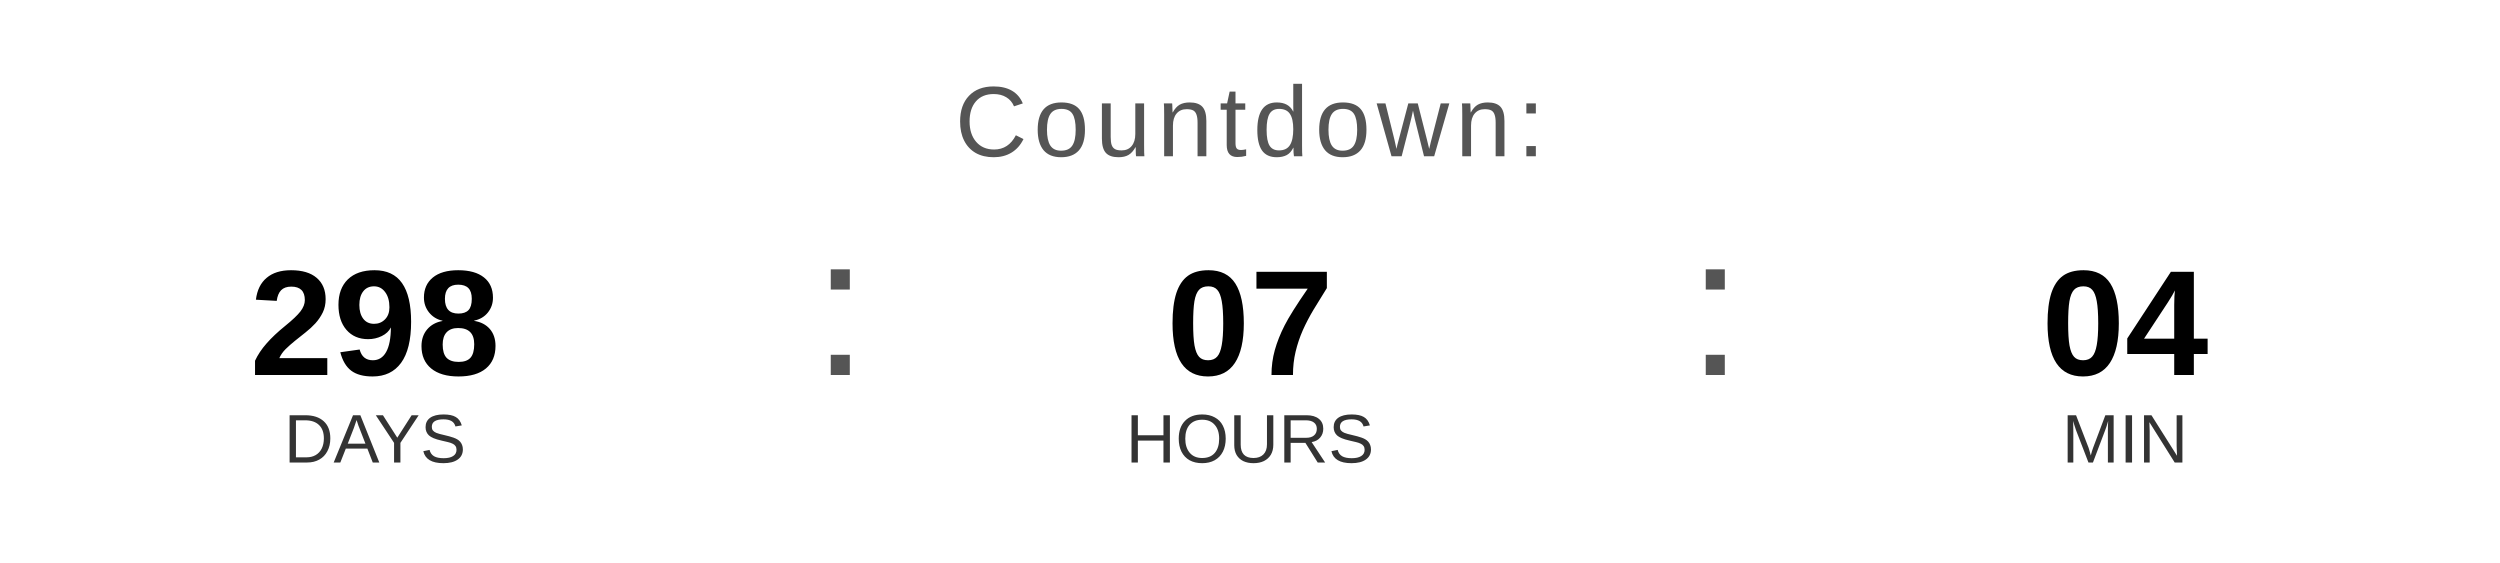
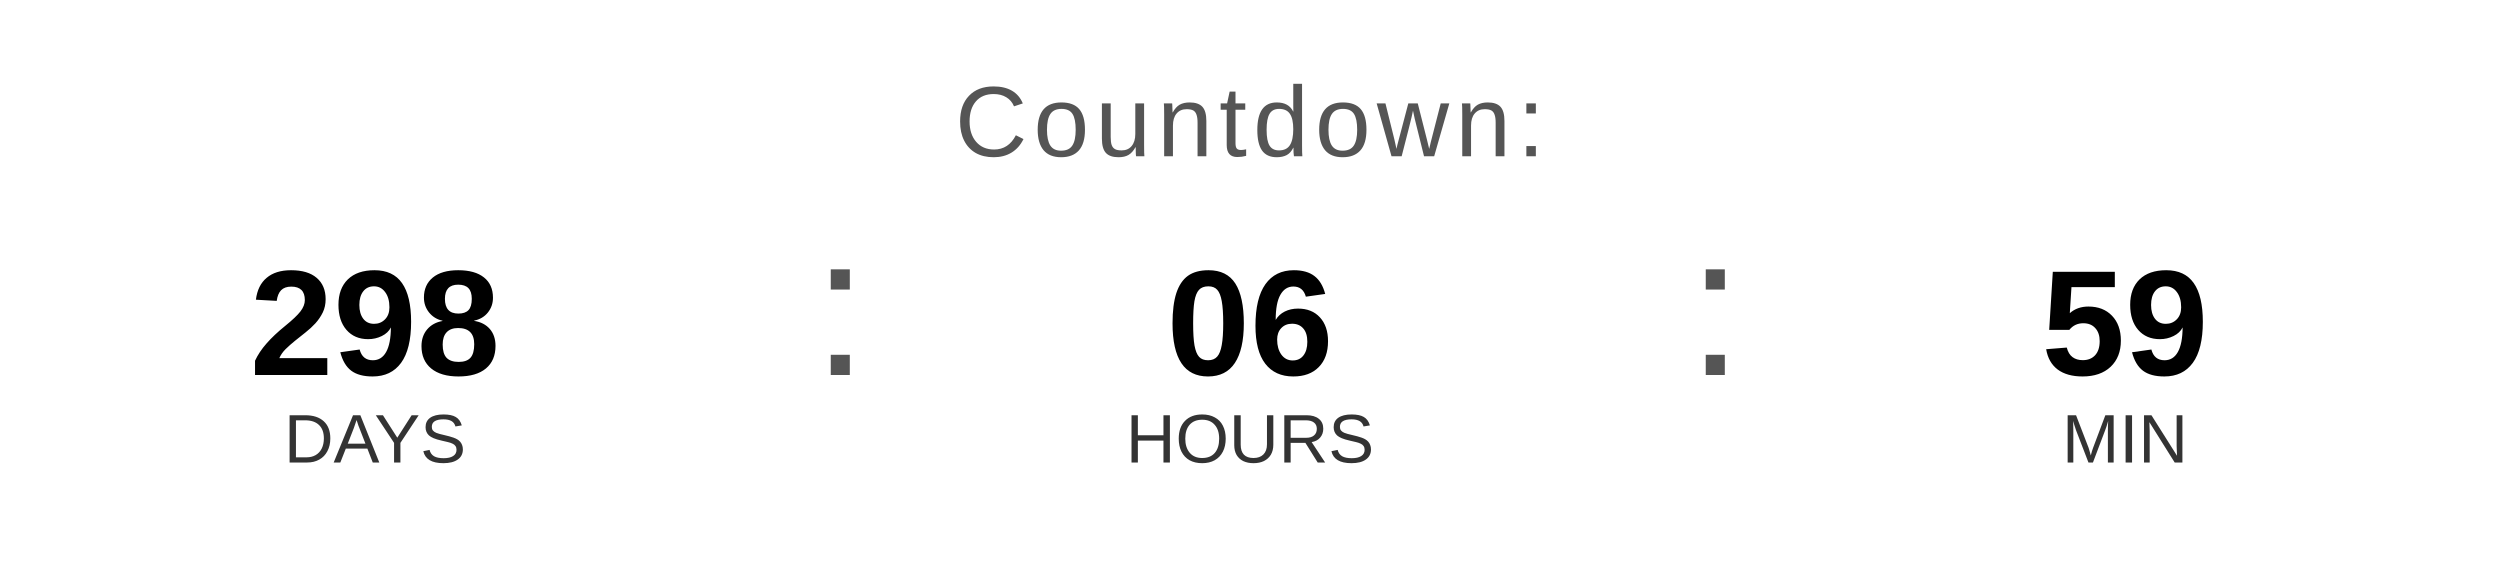
<svg xmlns="http://www.w3.org/2000/svg" width="400" height="90" viewBox="0 0 400 90">
  <text x="200" y="25" font-family="Arial, Helvetica, sans-serif" font-size="16" fill="#555555" text-anchor="middle" letter-spacing="1">
    Countdown:
  </text>
  <text x="60" y="60" font-family="Arial, Helvetica, sans-serif" font-size="24" font-weight="bold" fill="#000000" text-anchor="middle">298</text>
  <text x="60" y="74" font-family="Arial, Helvetica, sans-serif" font-size="11" fill="#333333" text-anchor="middle">DAYS</text>
  <text x="130" y="60" font-family="Arial, sans-serif" font-size="32" fill="#555555">:</text>
-   <text x="200" y="60" font-family="Arial, Helvetica, sans-serif" font-size="24" font-weight="bold" fill="#000000" text-anchor="middle">07</text>
+   <text x="200" y="60" font-family="Arial, Helvetica, sans-serif" font-size="24" font-weight="bold" fill="#000000" text-anchor="middle">06</text>
  <text x="200" y="74" font-family="Arial, Helvetica, sans-serif" font-size="11" fill="#333333" text-anchor="middle">HOURS</text>
  <text x="270" y="60" font-family="Arial, sans-serif" font-size="32" fill="#555555">:</text>
-   <text x="340" y="60" font-family="Arial, Helvetica, sans-serif" font-size="24" font-weight="bold" fill="#000000" text-anchor="middle">04</text>
+   <text x="340" y="60" font-family="Arial, Helvetica, sans-serif" font-size="24" font-weight="bold" fill="#000000" text-anchor="middle">59</text>
  <text x="340" y="74" font-family="Arial, Helvetica, sans-serif" font-size="11" fill="#333333" text-anchor="middle">MIN</text>
</svg>
